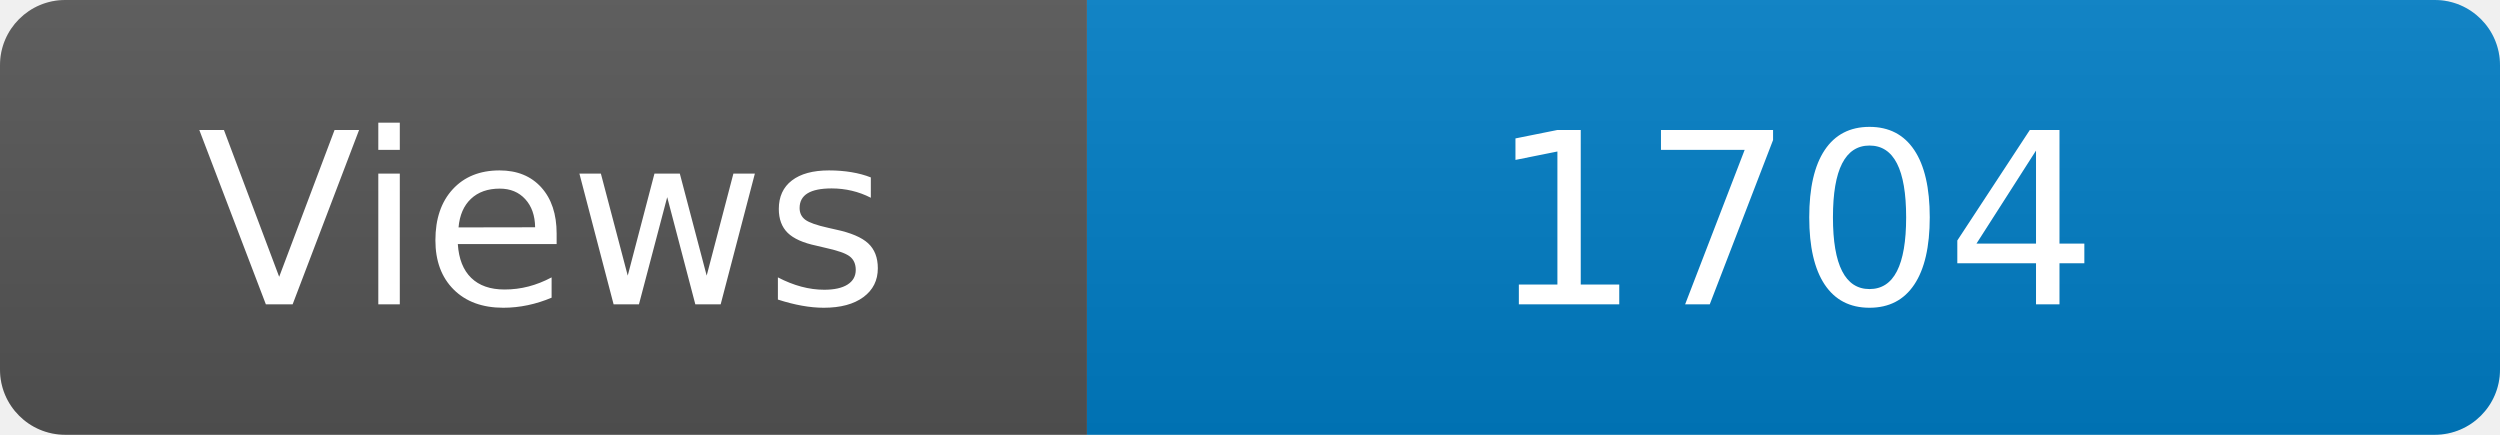
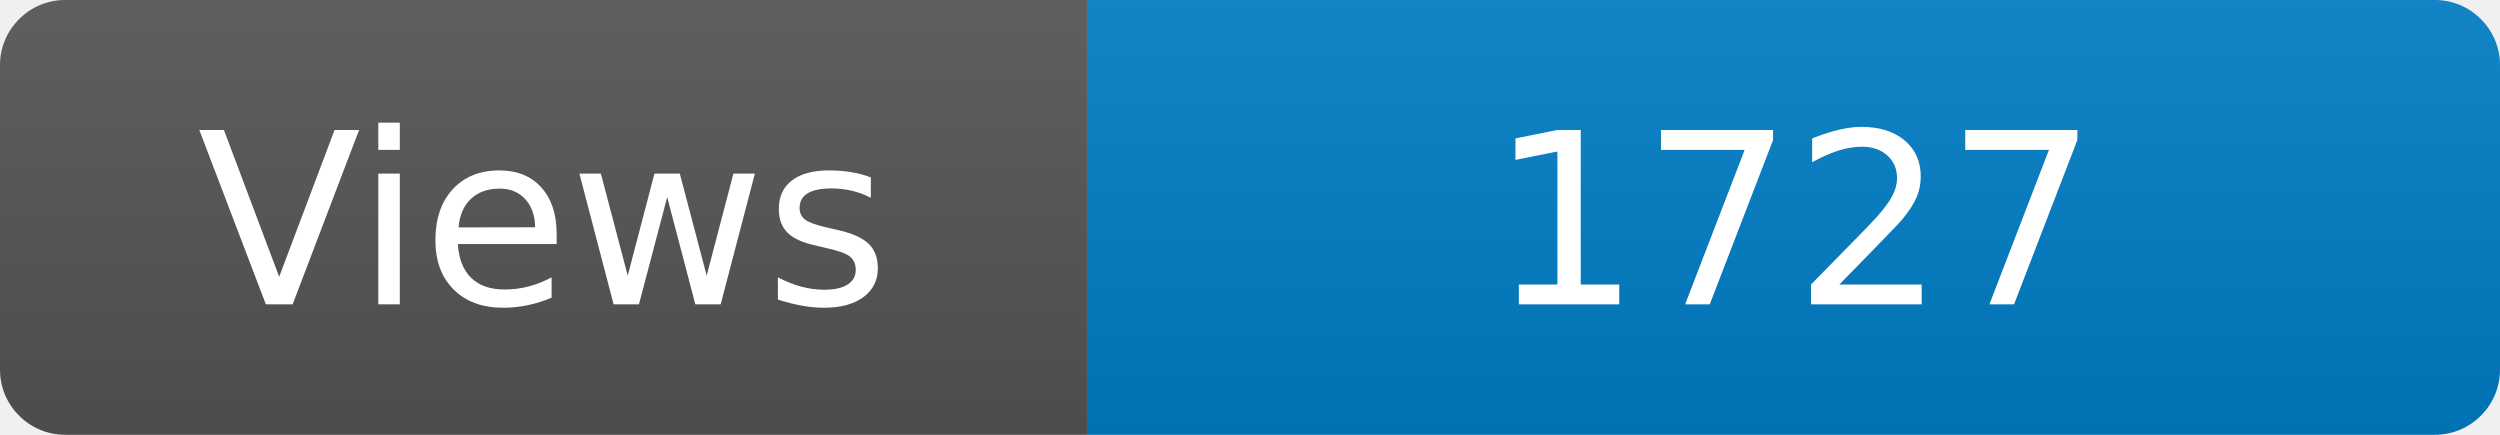
<svg xmlns="http://www.w3.org/2000/svg" width="115" height="20" role="img" aria-label="Maintained?: yes">
  <linearGradient id="s" x2="0" y2="100%">
    <stop offset="0" stop-color="#bbb" stop-opacity=".1" />
    <stop offset="1" stop-opacity=".1" />
  </linearGradient>
  <clipPath id="r">
    <rect width="115" height="20" rx="3" fill="#fff" />
  </clipPath>
  <g clip-path="url(#r)">
    <rect width="50" height="20" fill="#555" />
    <rect x="50" width="160" height="20" fill="#007ec6" />
    <rect width="115" height="20" fill="url(#s)" />
  </g>
  <g fill="#fff" text-anchor="middle" font-family="Verdana,Geneva,DejaVu Sans,sans-serif" font-size="110">
    <text x="250" y="140" transform="scale(.1)" fill="#fff">Views</text>
-     <text x="825" y="140" transform="scale(.1)" fill="#fff">1704</text>
+     <text x="825" y="140" transform="scale(.1)" fill="#fff">1727</text>
  </g>
</svg>
